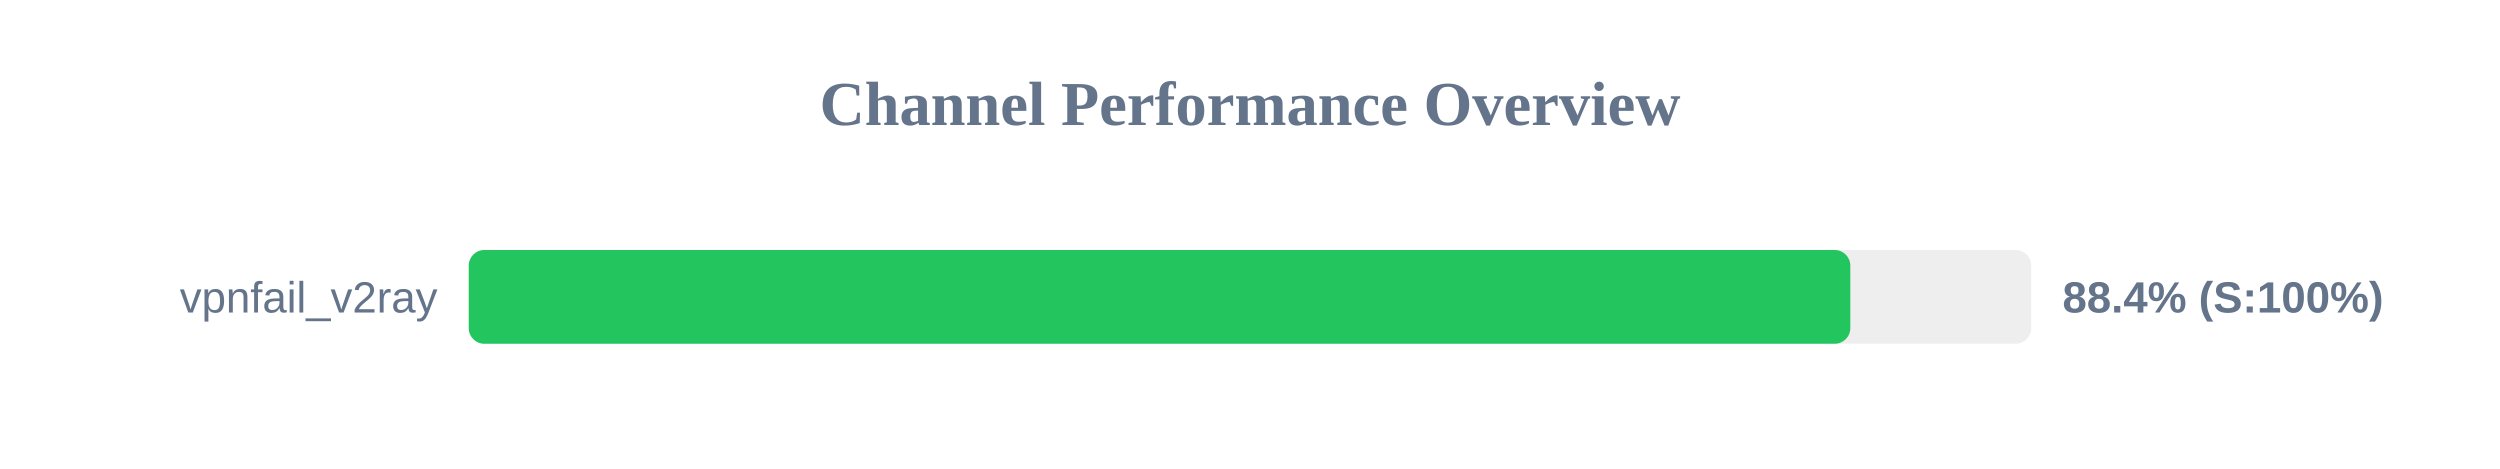
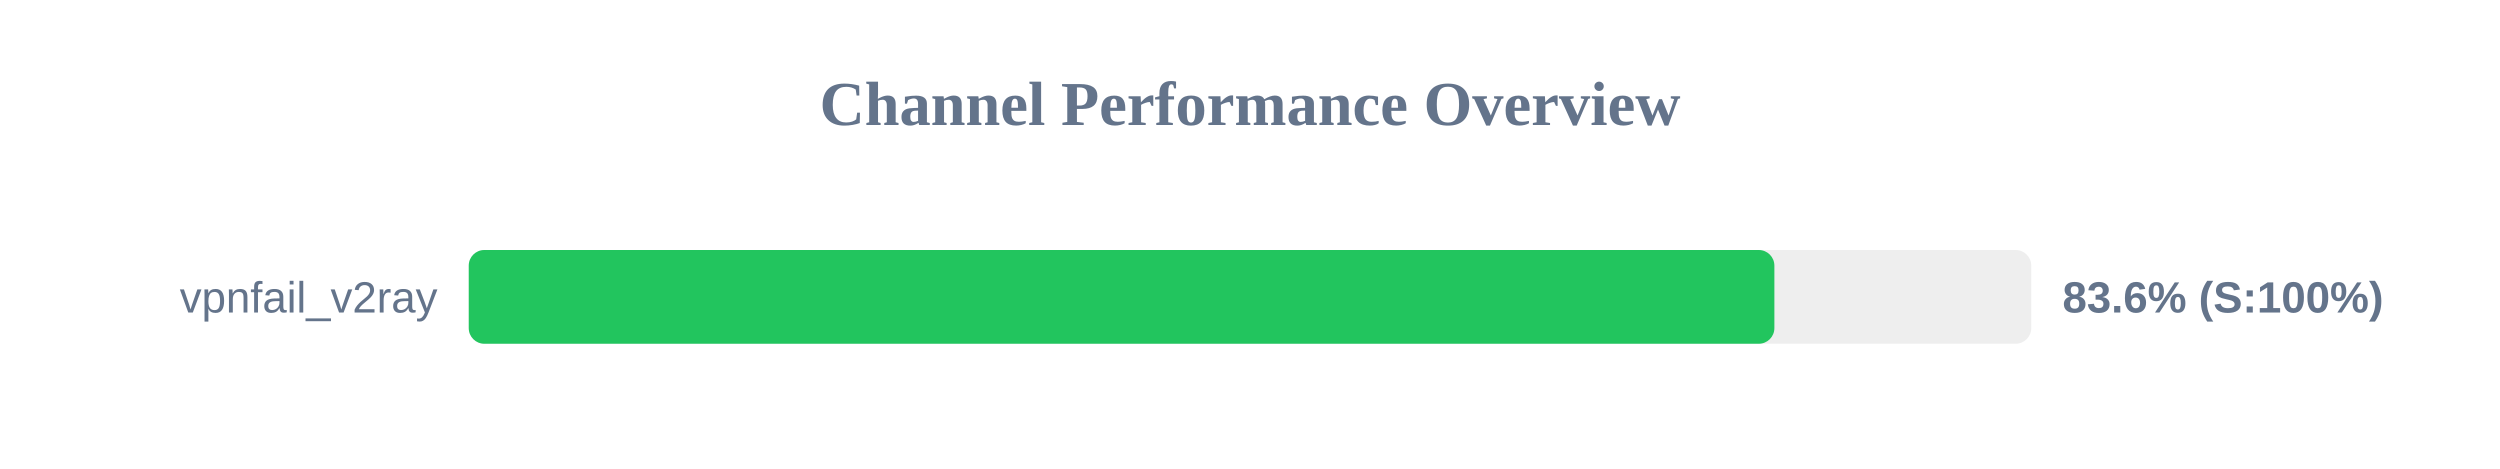
<svg xmlns="http://www.w3.org/2000/svg" width="800" height="150" version="1.1">
  <style>
        .row { font: 14px Arial; fill: #64748b; }
        .score { font: bold 14px Arial; fill: #64748b; }
    </style>
  <text x="400" y="40" text-anchor="middle" font-size="20px" font-weight="bold" fill="#64748b">Channel Performance Overview</text>
  <rect x="150" y="80" width="500" height="30" fill="#eee" rx="5" />
-   <rect x="150" y="80" width="442.1" height="30" fill="#22c55e" rx="5" />
+   <rect x="150" y="80" width="417.8" height="30" fill="#22c55e" rx="5" />
  <text x="140" y="100" text-anchor="end" class="row">vpnfail_v2ray</text>
-   <text x="660" y="100" text-anchor="start" class="score">88.4% (S:100%)</text>
+   <text x="660" y="100" text-anchor="start" class="score">83.6% (S:100%)</text>
</svg>
